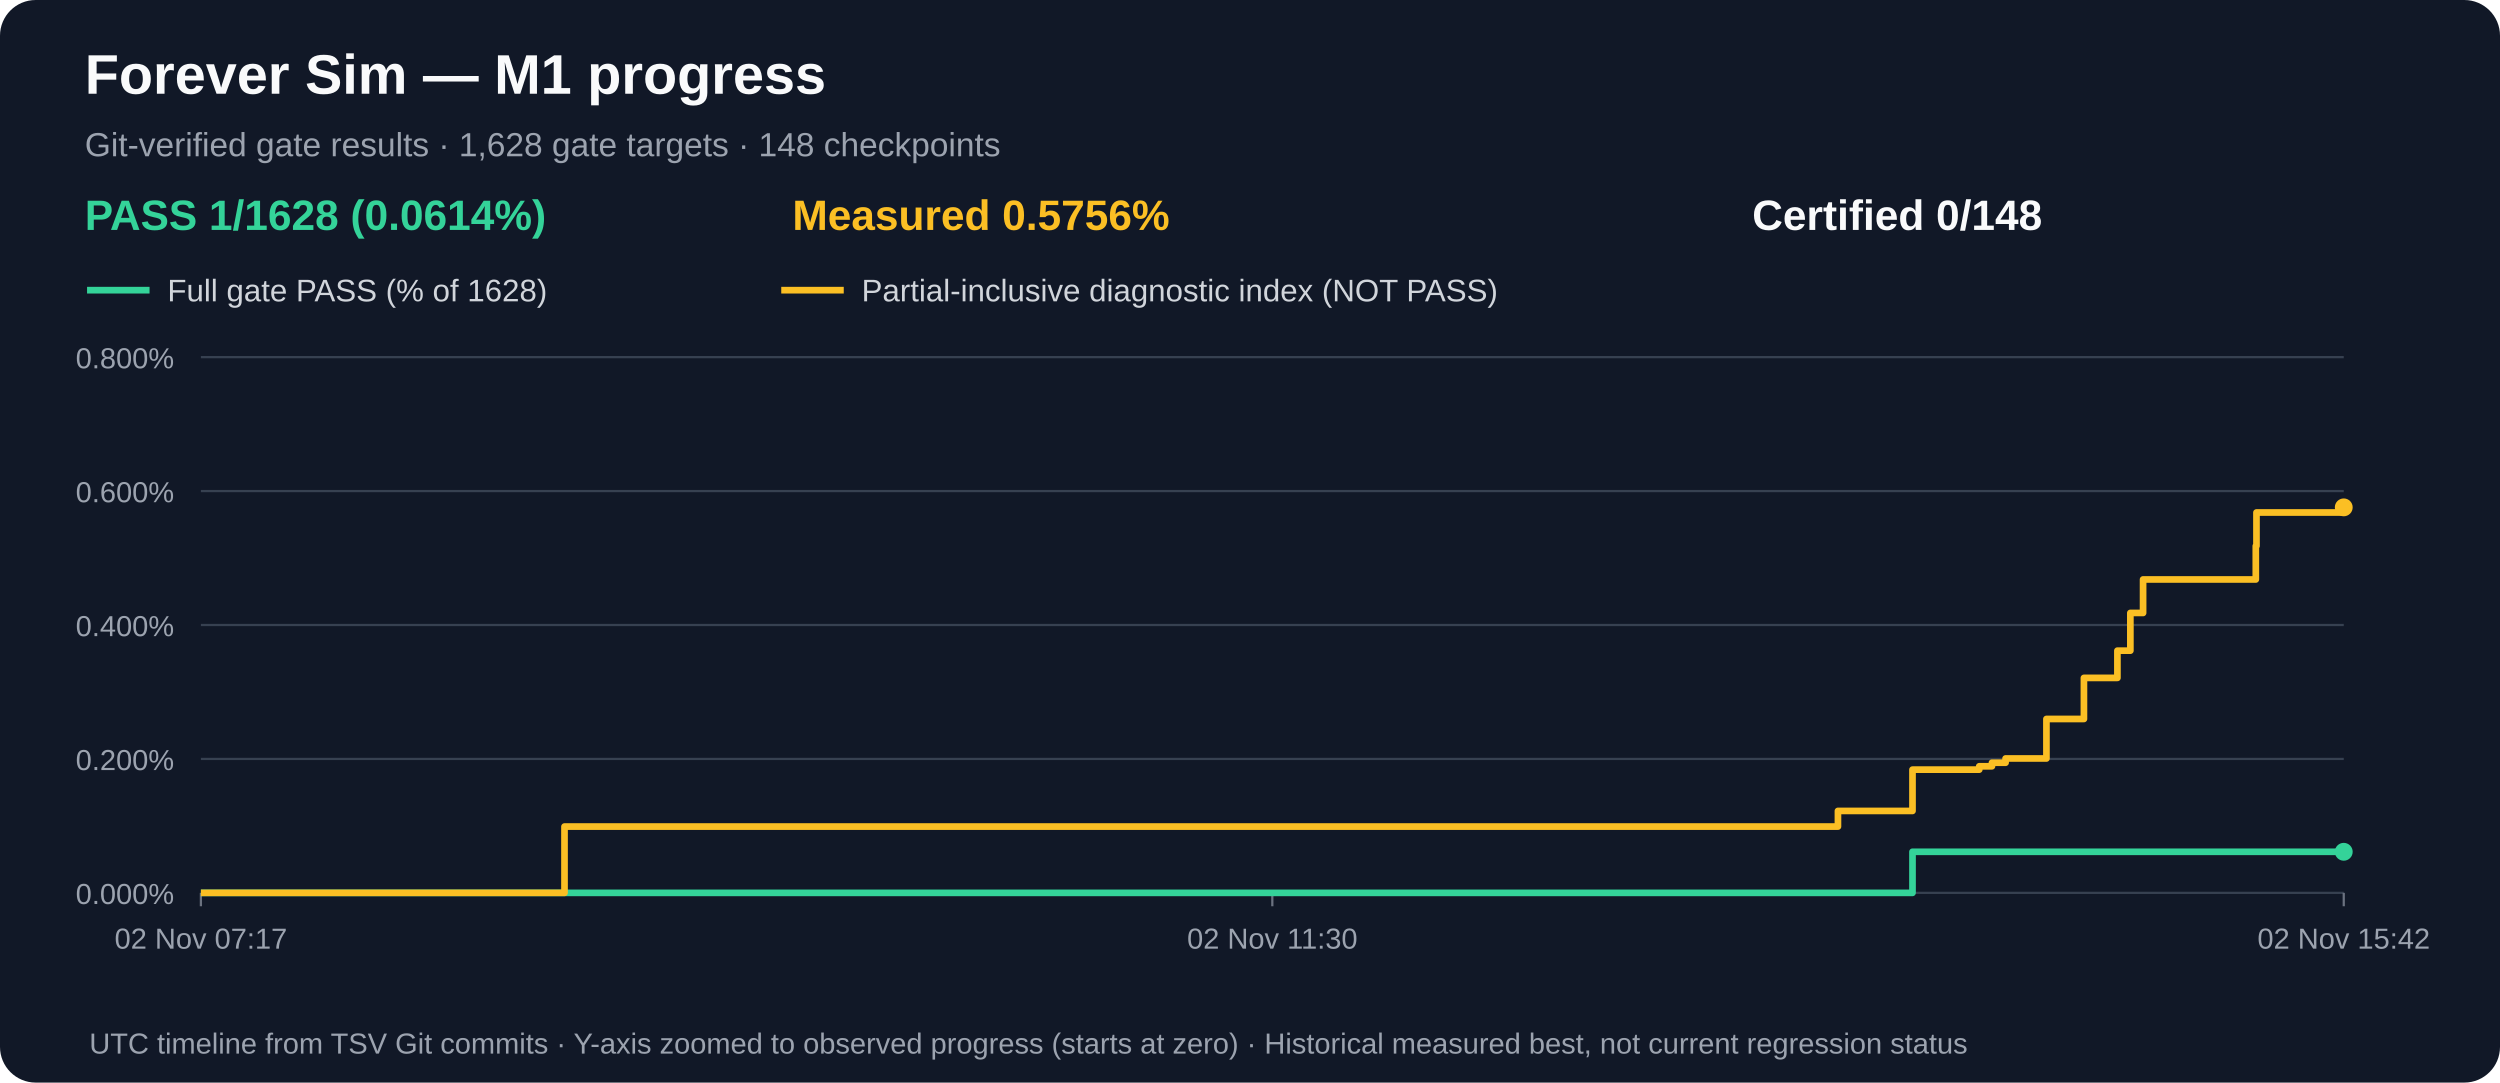
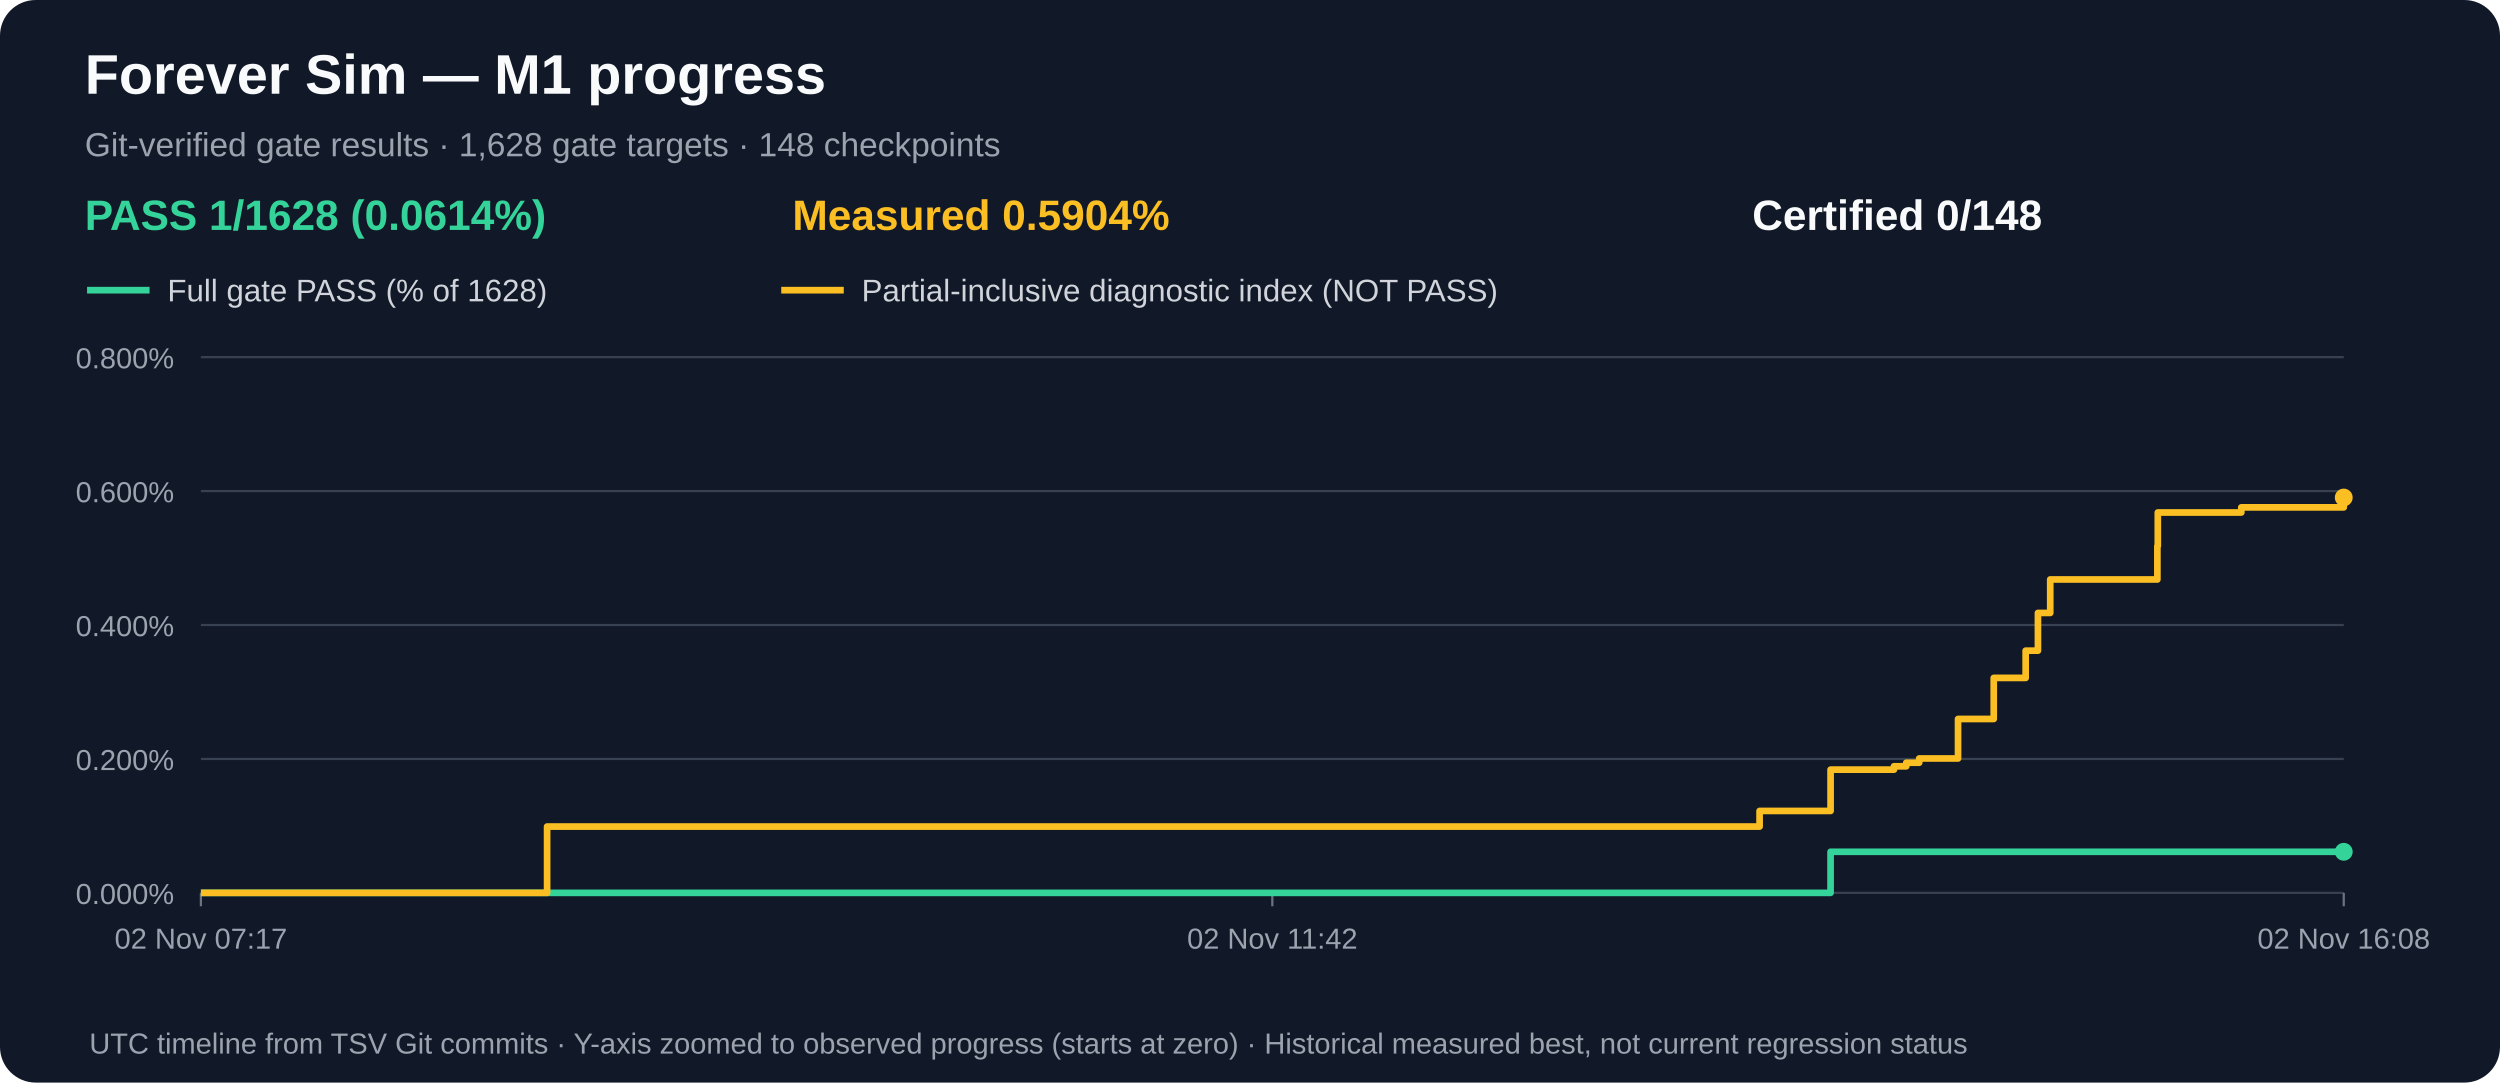
<svg xmlns="http://www.w3.org/2000/svg" width="1120" height="485" viewBox="0 0 1120 485" role="img" aria-label="M1 gate acceptance and measured partial progress over time">
  <rect width="1120" height="485" rx="16" fill="#111827" />
  <text x="38" y="42" fill="#f9fafb" font-family="Arial,sans-serif" font-size="25" font-weight="bold">Forever Sim — M1 progress</text>
  <text x="38" y="70" fill="#9ca3af" font-family="Arial,sans-serif" font-size="15">Git-verified gate results · 1,628 gate targets · 148 checkpoints</text>
  <text x="38" y="103" fill="#34d399" font-family="Arial,sans-serif" font-size="19" font-weight="bold">PASS 1/1628 (0.0614%)</text>
-   <text x="355" y="103" fill="#fbbf24" font-family="Arial,sans-serif" font-size="19" font-weight="bold">Measured 0.5756%</text>
+   <text x="355" y="103" fill="#fbbf24" font-family="Arial,sans-serif" font-size="19" font-weight="bold">Measured 0.5904%</text>
  <text x="785" y="103" fill="#f9fafb" font-family="Arial,sans-serif" font-size="19" font-weight="bold">Certified 0/148</text>
  <line x1="39" y1="130" x2="67" y2="130" stroke="#34d399" stroke-width="3" />
  <text x="75" y="135" fill="#d1d5db" font-family="Arial,sans-serif" font-size="14">Full gate PASS (% of 1628)</text>
  <line x1="350" y1="130" x2="378" y2="130" stroke="#fbbf24" stroke-width="3" />
  <text x="386" y="135" fill="#d1d5db" font-family="Arial,sans-serif" font-size="14">Partial-inclusive diagnostic index (NOT PASS)</text>
  <line x1="90" y1="400.0" x2="1050" y2="400.0" stroke="#374151" stroke-width="1" />
  <text x="78" y="405.0" text-anchor="end" fill="#9ca3af" font-family="Arial,sans-serif" font-size="13">0.000%</text>
  <line x1="90" y1="340.0" x2="1050" y2="340.0" stroke="#374151" stroke-width="1" />
  <text x="78" y="345.0" text-anchor="end" fill="#9ca3af" font-family="Arial,sans-serif" font-size="13">0.200%</text>
  <line x1="90" y1="280.0" x2="1050" y2="280.0" stroke="#374151" stroke-width="1" />
  <text x="78" y="285.0" text-anchor="end" fill="#9ca3af" font-family="Arial,sans-serif" font-size="13">0.400%</text>
  <line x1="90" y1="220.0" x2="1050" y2="220.0" stroke="#374151" stroke-width="1" />
  <text x="78" y="225.0" text-anchor="end" fill="#9ca3af" font-family="Arial,sans-serif" font-size="13">0.600%</text>
  <line x1="90" y1="160.0" x2="1050" y2="160.0" stroke="#374151" stroke-width="1" />
  <text x="78" y="165.0" text-anchor="end" fill="#9ca3af" font-family="Arial,sans-serif" font-size="13">0.800%</text>
  <line x1="90.0" y1="400" x2="90.0" y2="406" stroke="#6b7280" />
  <text x="90.0" y="425" text-anchor="middle" fill="#9ca3af" font-family="Arial,sans-serif" font-size="13">02 Nov 07:17</text>
  <line x1="570.0" y1="400" x2="570.0" y2="406" stroke="#6b7280" />
-   <text x="570.0" y="425" text-anchor="middle" fill="#9ca3af" font-family="Arial,sans-serif" font-size="13">02 Nov 11:30</text>
+   <text x="570.0" y="425" text-anchor="middle" fill="#9ca3af" font-family="Arial,sans-serif" font-size="13">02 Nov 11:42</text>
  <line x1="1050.0" y1="400" x2="1050.0" y2="406" stroke="#6b7280" />
-   <text x="1050.0" y="425" text-anchor="middle" fill="#9ca3af" font-family="Arial,sans-serif" font-size="13">02 Nov 15:42</text>
-   <path d="M 90.0 400.0 H 184.1 V 400.0 H 252.9 V 400.0 H 823.4 V 400.0 H 856.8 V 381.6 H 886.7 V 381.6 H 892.4 V 381.6 H 898.5 V 381.6 H 916.8 V 381.6 H 933.6 V 381.6 H 948.6 V 381.6 H 954.4 V 381.6 H 960.1 V 381.6 H 1010.6 V 381.6 H 1010.9 V 381.6 H 1050.0 V 381.6" fill="none" stroke="#34d399" stroke-width="3" stroke-linejoin="round" />
+   <text x="1050.0" y="425" text-anchor="middle" fill="#9ca3af" font-family="Arial,sans-serif" font-size="13">02 Nov 16:08</text>
+   <path d="M 90.0 400.0 H 179.6 V 400.0 H 245.1 V 400.0 H 788.3 V 400.0 H 820.1 V 381.6 H 848.5 V 381.6 H 854.0 V 381.6 H 859.8 V 381.6 H 877.2 V 381.6 H 893.2 V 381.6 H 907.5 V 381.6 H 913.0 V 381.6 H 918.5 V 381.6 H 966.5 V 381.6 H 966.7 V 381.6 H 1004.1 V 381.6 H 1050.0 V 381.6" fill="none" stroke="#34d399" stroke-width="3" stroke-linejoin="round" />
  <circle cx="1050.0" cy="381.6" r="4" fill="#34d399" />
-   <path d="M 90.0 400.0 H 184.1 V 400.0 H 252.9 V 370.3 H 823.4 V 363.3 H 856.8 V 344.8 H 886.7 V 343.3 H 892.4 V 341.7 H 898.5 V 339.8 H 916.8 V 322.1 H 933.6 V 303.7 H 948.6 V 291.5 H 954.4 V 274.6 H 960.1 V 259.6 H 1010.6 V 244.6 H 1010.9 V 229.6 H 1050.0 V 227.3" fill="none" stroke="#fbbf24" stroke-width="3" stroke-linejoin="round" />
-   <circle cx="1050.0" cy="227.3" r="4" fill="#fbbf24" />
+   <path d="M 90.0 400.0 H 179.6 V 400.0 H 245.1 V 370.3 H 788.3 V 363.3 H 820.1 V 344.8 H 848.5 V 343.3 H 854.0 V 341.7 H 859.8 V 339.8 H 877.2 V 322.1 H 893.2 V 303.7 H 907.5 V 291.5 H 913.0 V 274.6 H 918.5 V 259.6 H 966.5 V 244.6 H 966.7 V 229.6 H 1004.1 V 227.3 H 1050.0 V 222.9" fill="none" stroke="#fbbf24" stroke-width="3" stroke-linejoin="round" />
+   <circle cx="1050.0" cy="222.9" r="4" fill="#fbbf24" />
  <text x="40" y="472" fill="#9ca3af" font-family="Arial,sans-serif" font-size="13">UTC timeline from TSV Git commits · Y-axis zoomed to observed progress (starts at zero) · Historical measured best, not current regression status</text>
</svg>
